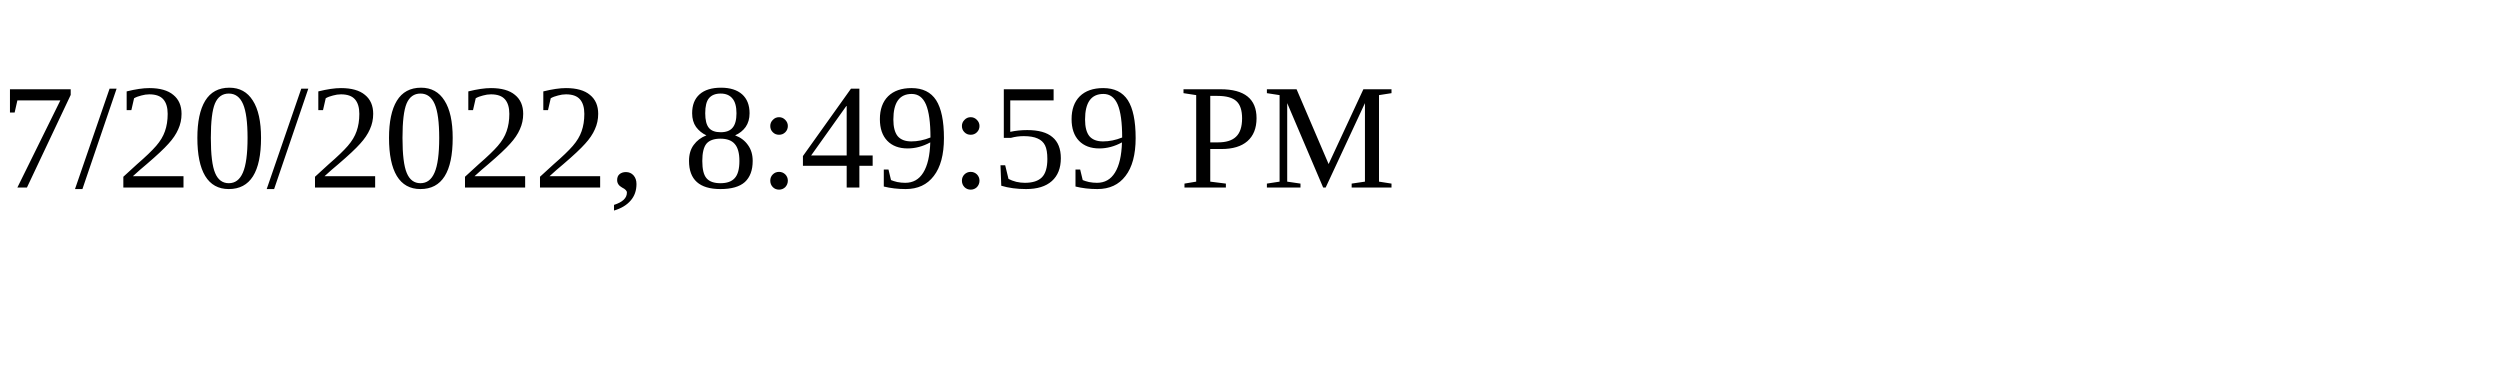
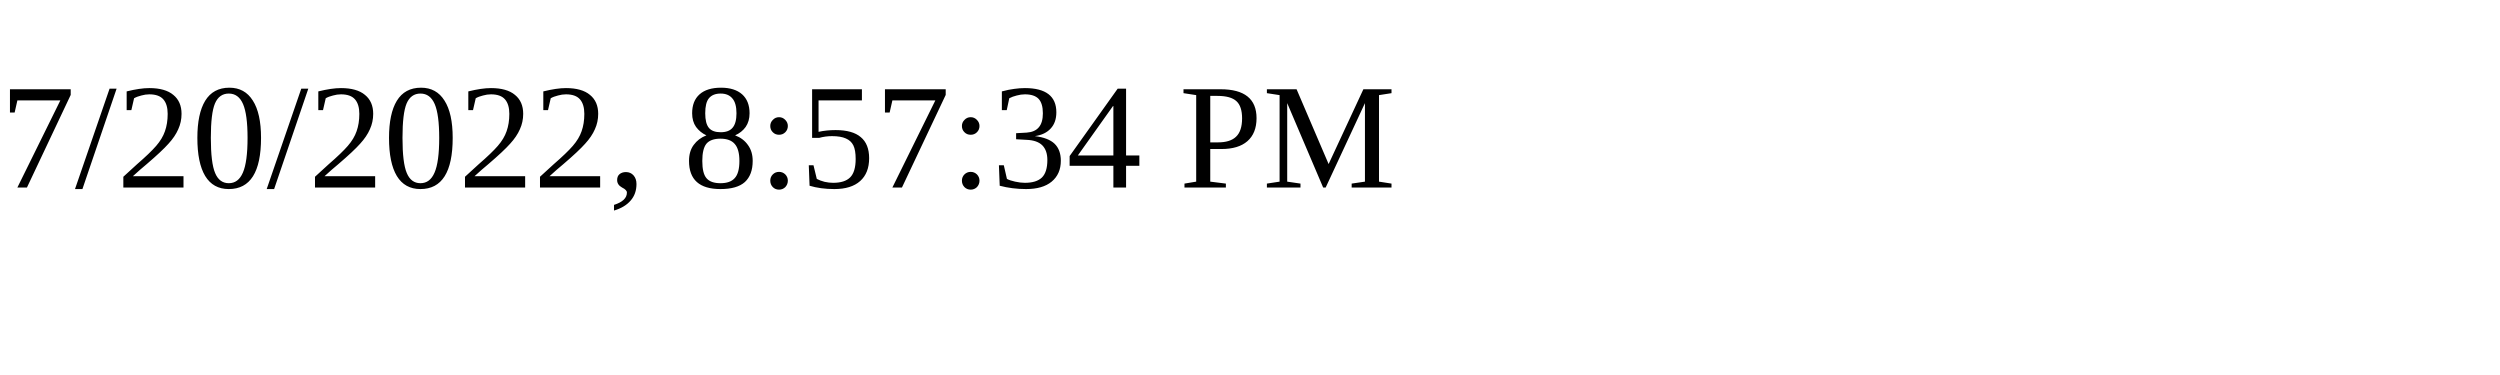
<svg xmlns="http://www.w3.org/2000/svg" height="30" width="200">
-   <text x="0" y="15">7/20/2022, 8:49:59 PM</text>
+   <text x="0" y="15">7/20/2022, 8:57:34 PM</text>
</svg>
